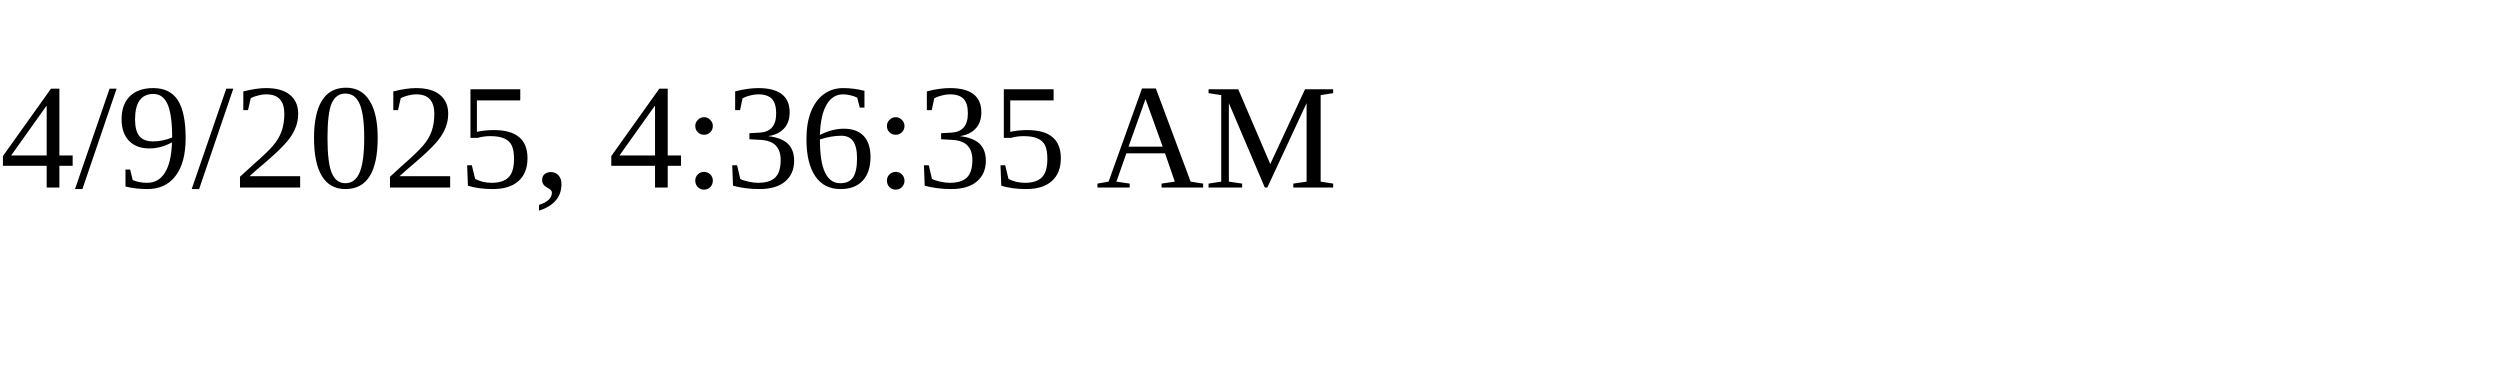
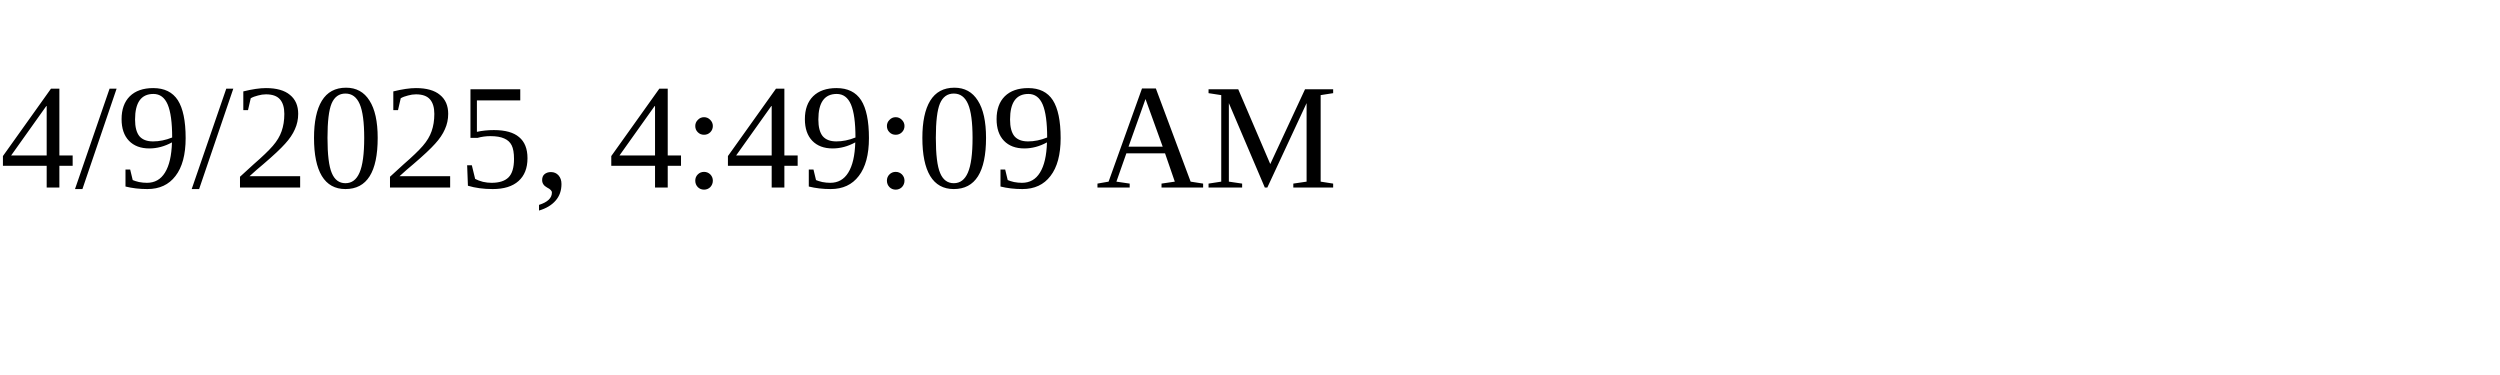
<svg xmlns="http://www.w3.org/2000/svg" height="30" width="200">
-   <text x="0" y="15">4/9/2025, 4:36:35 AM</text>
+   <text x="0" y="15">4/9/2025, 4:49:09 AM</text>
</svg>
